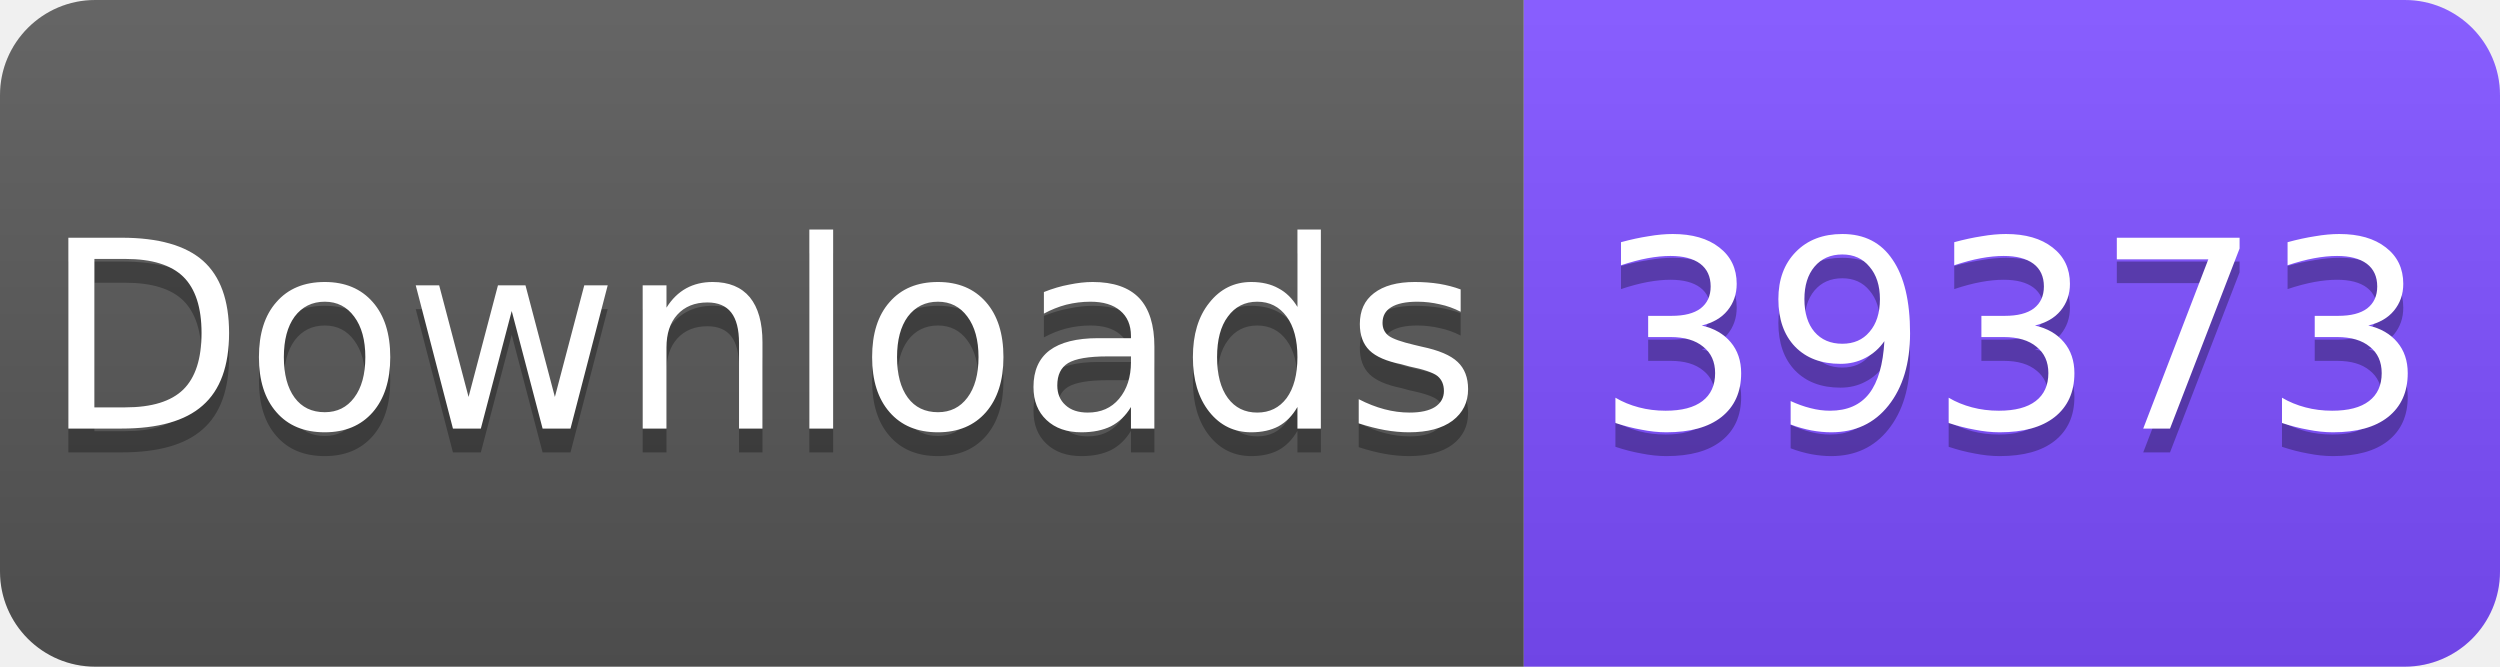
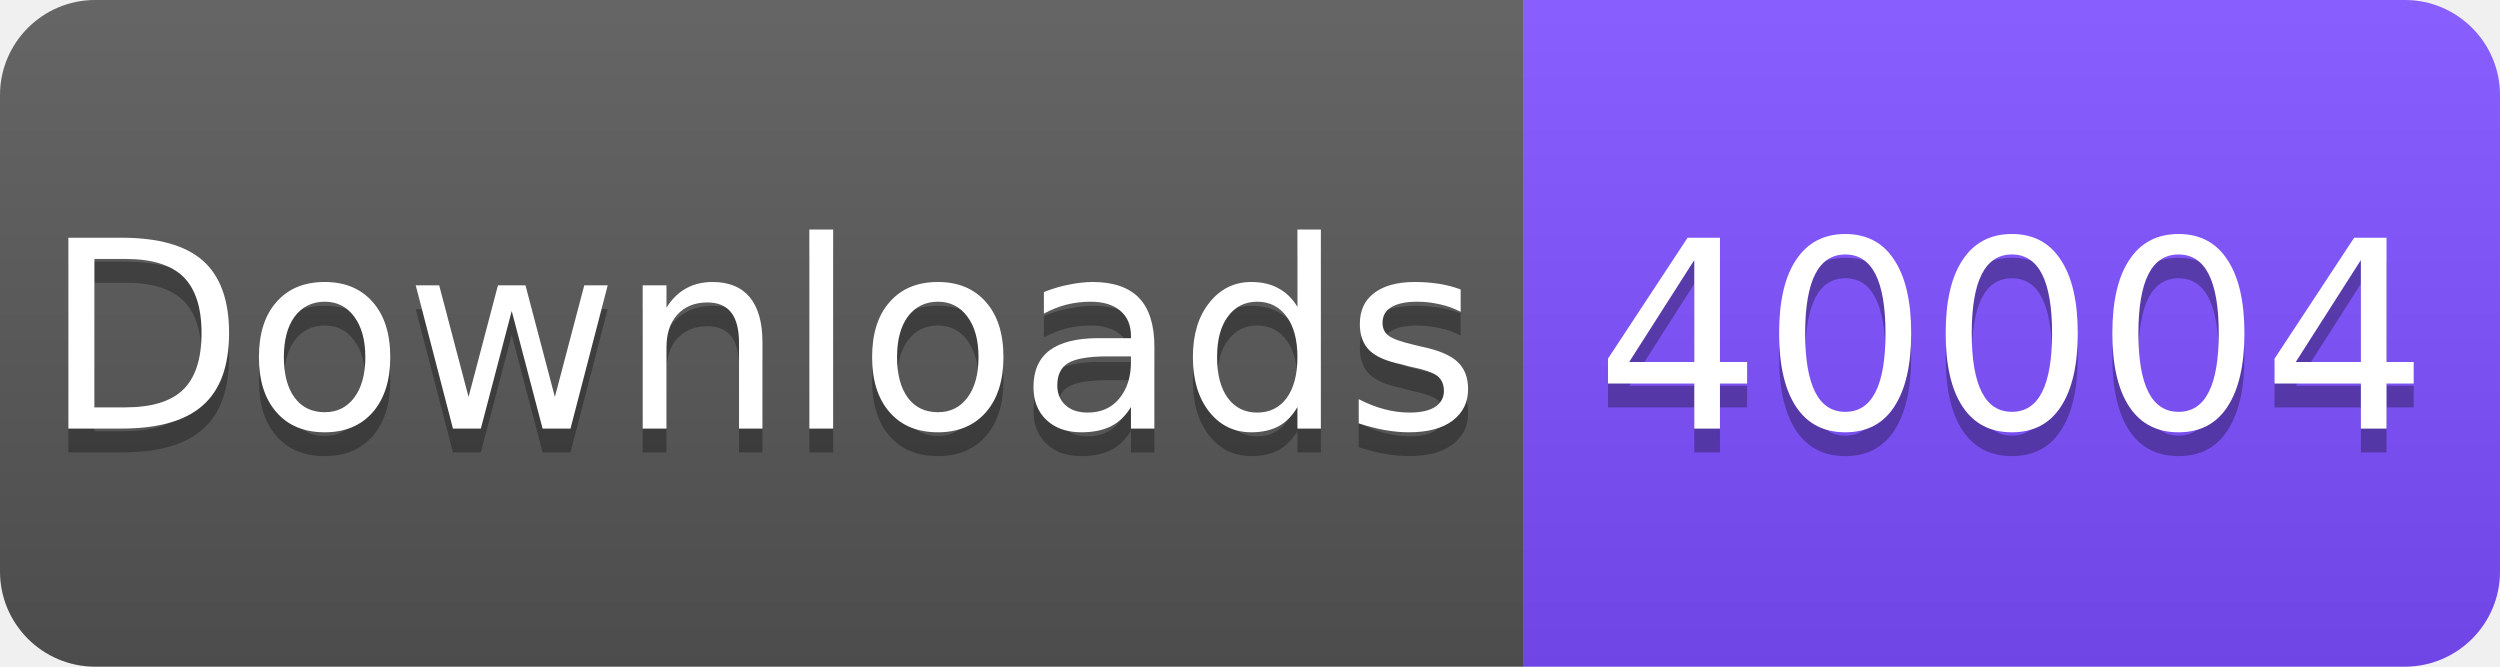
<svg xmlns="http://www.w3.org/2000/svg" width="105" height="28" viewBox="0 0 105 28">
  <linearGradient id="s" x2="0" y2="100%">
    <stop offset="0" stop-color="#fff" stop-opacity=".1" />
    <stop offset="1" stop-opacity=".1" />
  </linearGradient>
  <clipPath id="r">
    <rect width="105" height="28" rx="4" fill="#fff" />
  </clipPath>
  <g clip-path="url(#r)">
    <rect width="64" height="28" fill="#555" />
    <rect x="64" width="41" height="28" fill="#7C4DFF" />
    <rect width="105" height="28" fill="url(#s)" />
  </g>
  <g fill="#fff" text-anchor="middle" font-family="Verdana,Geneva,DejaVu Sans,sans-serif" font-size="11">
    <text x="32" y="19" fill="#010101" fill-opacity=".3">Downloads</text>
    <text x="32" y="18">Downloads</text>
-     <text x="84.5" y="19" fill="#010101" fill-opacity=".3">39373</text>
-     <text x="84.5" y="18">39373</text>
+     <text x="84.5" y="19" fill="#010101" fill-opacity=".3">40004</text>
+     <text x="84.5" y="18">40004</text>
  </g>
</svg>
